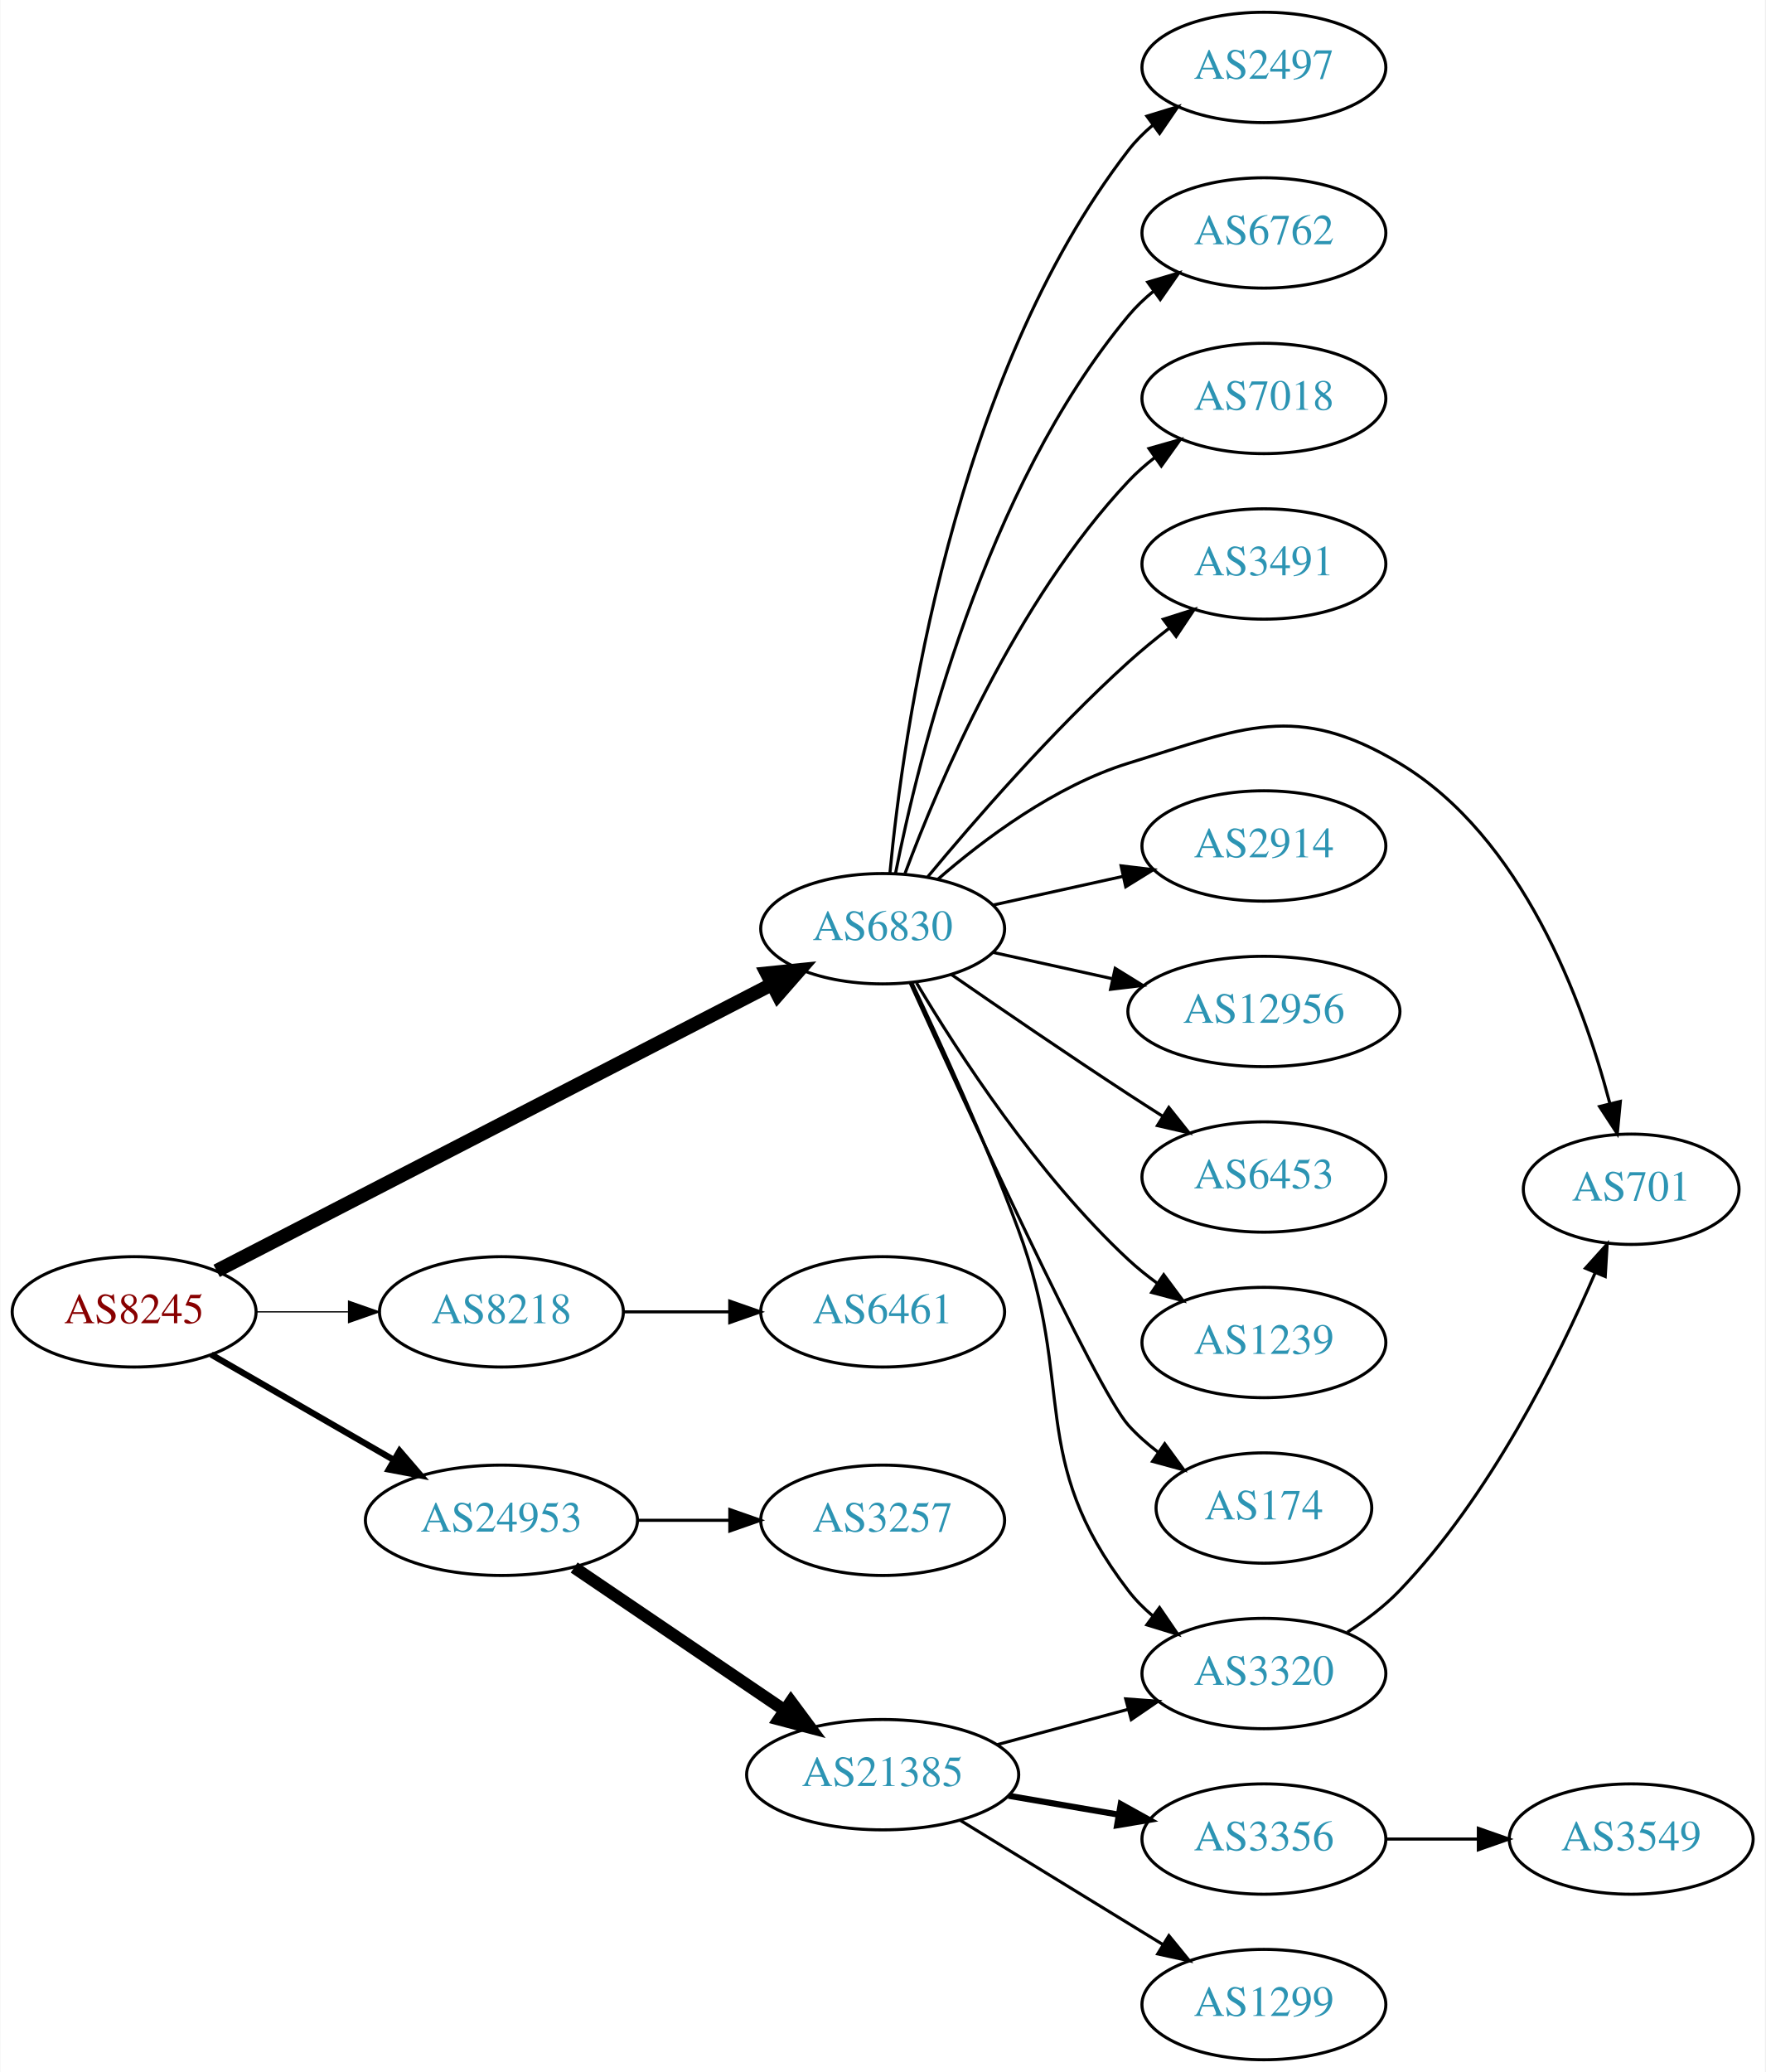
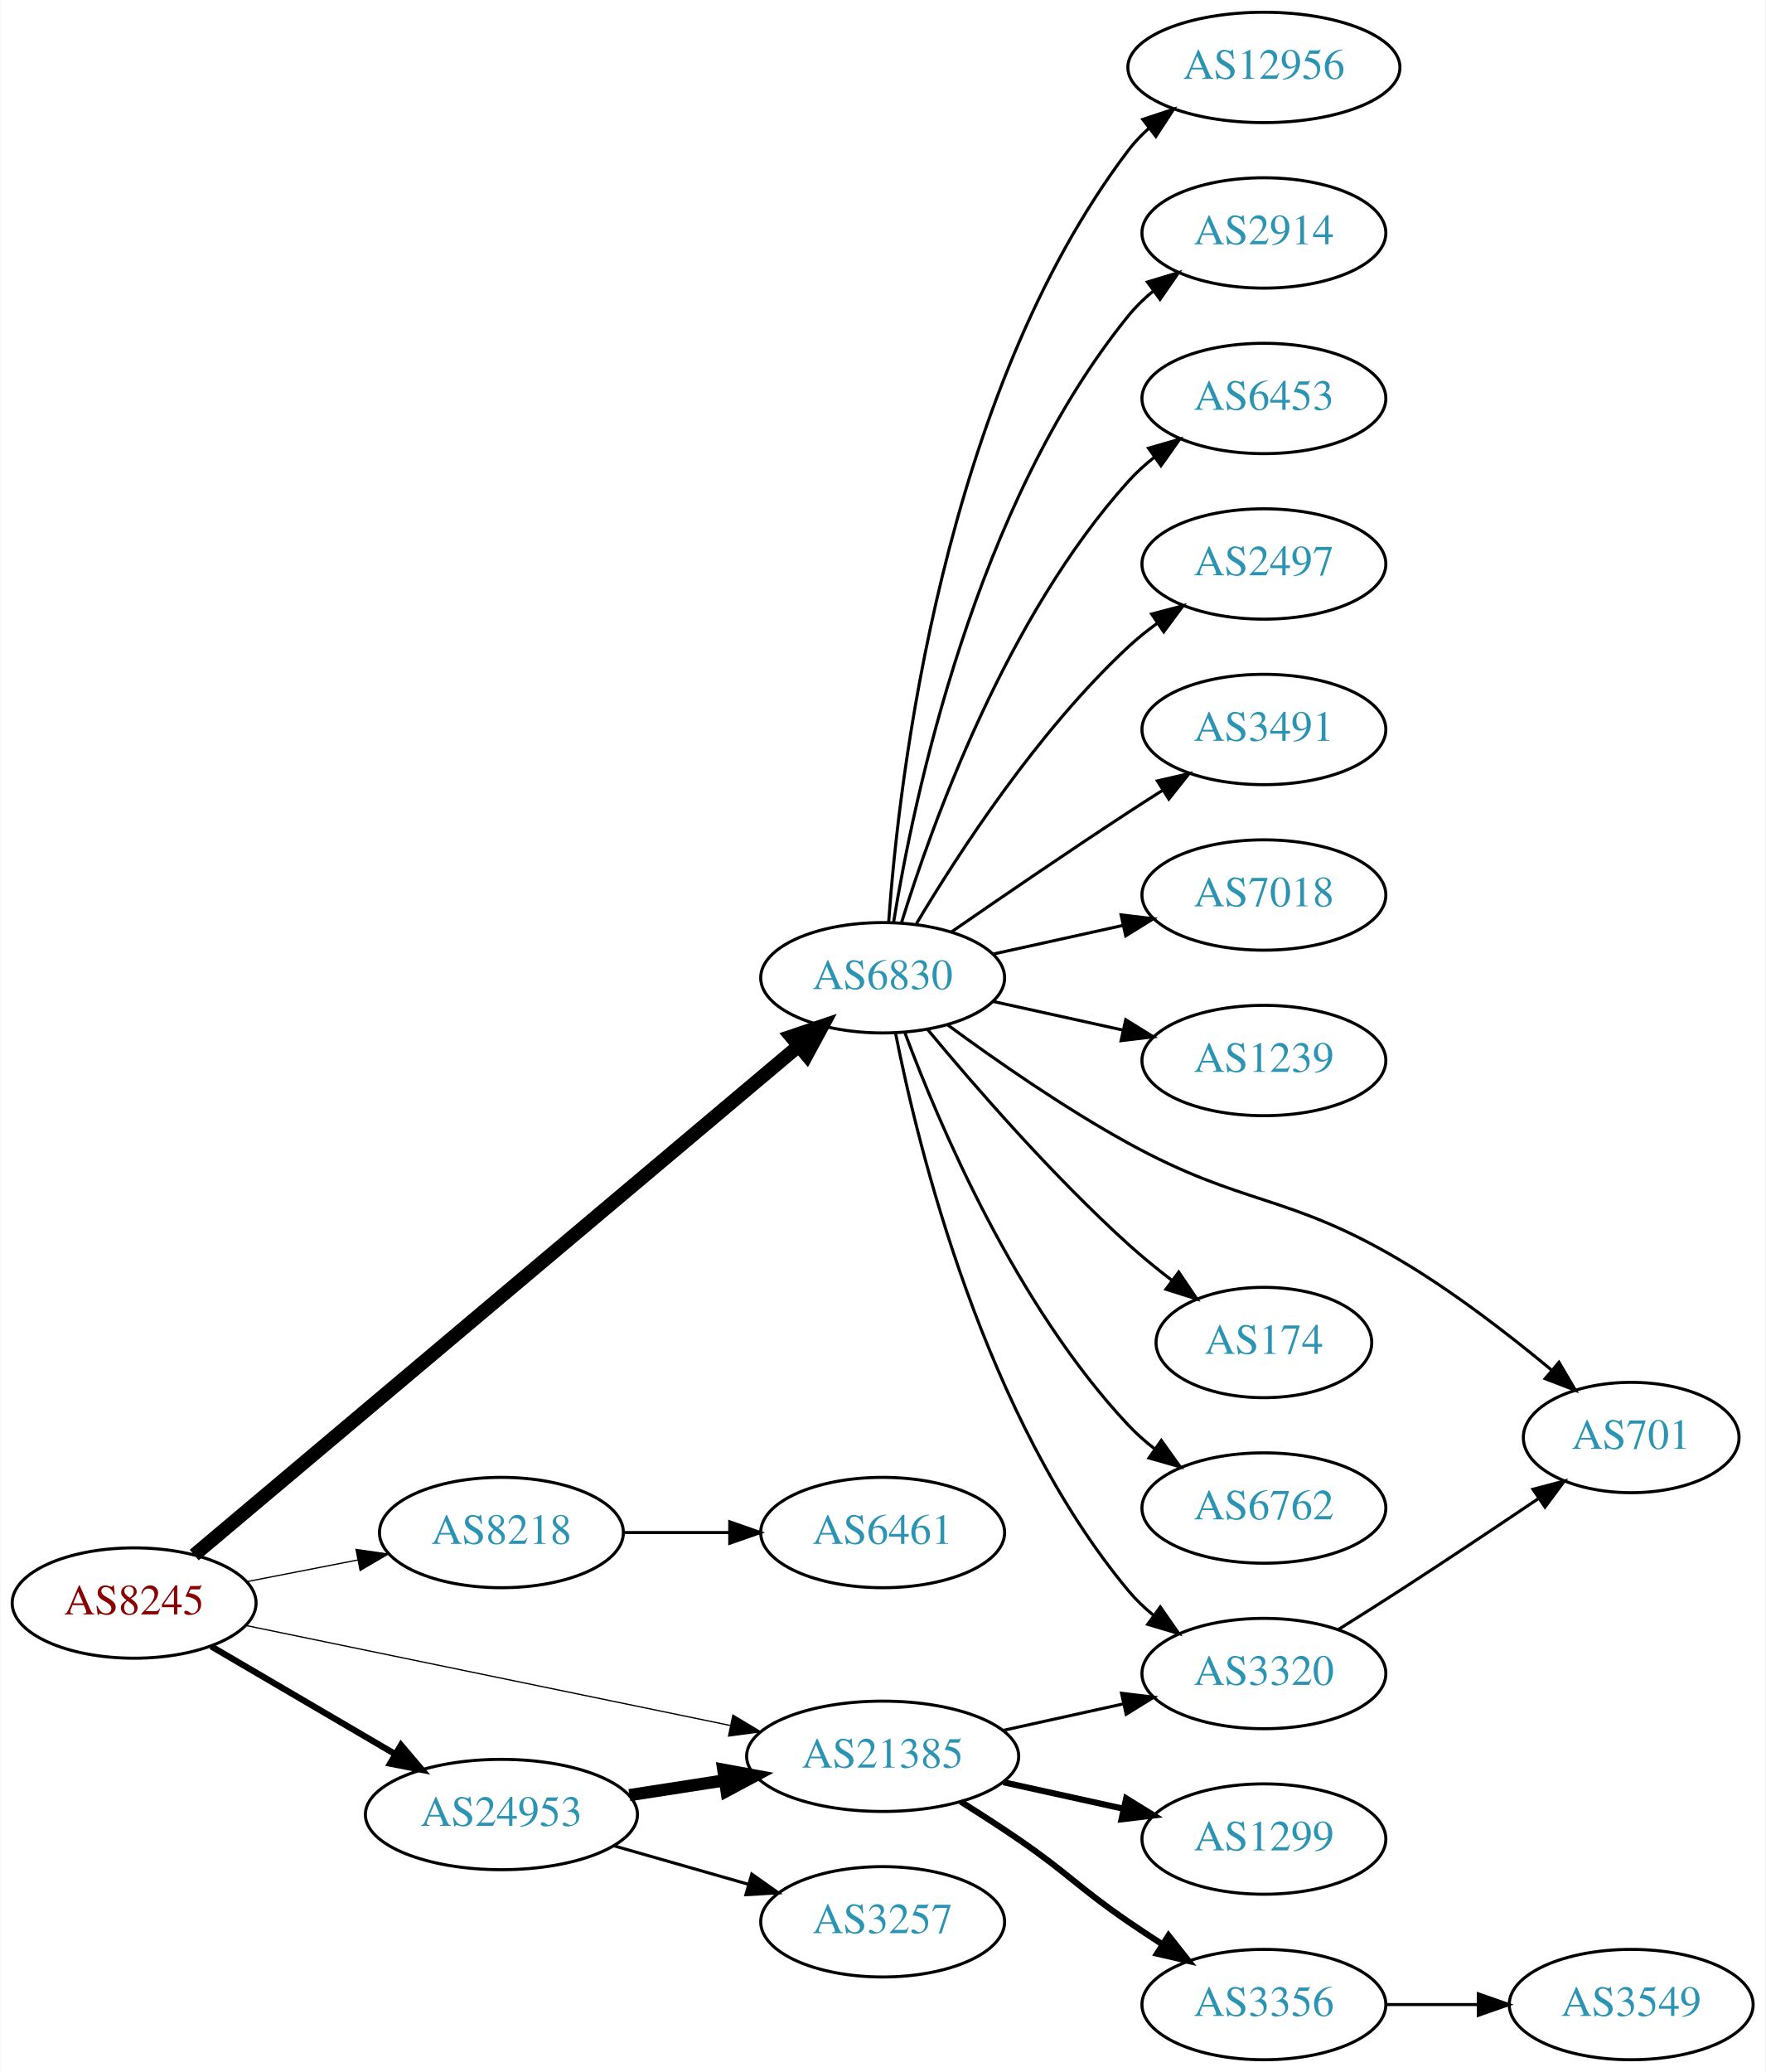
<svg xmlns="http://www.w3.org/2000/svg" xmlns:xlink="http://www.w3.org/1999/xlink" width="576pt" height="676pt" viewBox="0.00 0.00 575.76 676.00">
  <g id="graph0" class="graph" transform="scale(1 1) rotate(0) translate(4 672)">
    <polygon fill="white" stroke="none" points="-4,4 -4,-672 571.762,-672 571.762,4 -4,4" />
    <g id="node1" class="node">
      <g id="a_node1">
        <a xlink:href="/asn/8245" xlink:title="AS8245 ~ Video-Broadcast GmbH [AT]">
-           <ellipse fill="#ffffff" stroke="black" cx="39.647" cy="-244" rx="39.794" ry="18" />
-           <text text-anchor="middle" x="39.647" y="-240.3" font-family="Times,serif" font-size="14.00" fill="#880000">AS8245</text>
+           <ellipse fill="#ffffff" stroke="black" cx="39.647" cy="-149" rx="39.794" ry="18" />
+           <text text-anchor="middle" x="39.647" y="-145.3" font-family="Times,serif" font-size="14.00" fill="#880000">AS8245</text>
        </a>
      </g>
    </g>
    <g id="node2" class="node">
      <g id="a_node2">
        <a xlink:href="/asn/6830" xlink:title="AS6830 ~ LGI-UPC [AT]">
-           <ellipse fill="#ffffff" stroke="black" cx="283.881" cy="-369" rx="39.794" ry="18" />
-           <text text-anchor="middle" x="283.881" y="-365.3" font-family="Times,serif" font-size="14.00" fill="#2c94b3">AS6830</text>
+           <ellipse fill="#ffffff" stroke="black" cx="283.881" cy="-353" rx="39.794" ry="18" />
+           <text text-anchor="middle" x="283.881" y="-349.3" font-family="Times,serif" font-size="14.00" fill="#2c94b3">AS6830</text>
        </a>
      </g>
    </g>
    <g id="edge1" class="edge">
-       <path fill="none" stroke="black" stroke-width="4.5" d="M66.57,-257.377C110.256,-279.92 198.577,-325.497 247.776,-350.885" />
-       <polygon fill="black" stroke="black" stroke-width="4.5" points="246.086,-354.443 256.778,-355.53 249.697,-347.445 246.086,-354.443" />
+       <path fill="none" stroke="black" stroke-width="4.5" d="M59.252,-164.669C101.964,-200.639 207.152,-289.224 256.509,-330.79" />
+       <polygon fill="black" stroke="black" stroke-width="4.5" points="254.027,-333.848 264.212,-337.278 259.1,-327.824 254.027,-333.848" />
    </g>
    <g id="node3" class="node">
      <g id="a_node3">
        <a xlink:href="/asn/8218" xlink:title="AS8218 ~ legacy Neotelecoms [FR]">
-           <ellipse fill="#ffffff" stroke="black" cx="159.489" cy="-244" rx="39.794" ry="18" />
-           <text text-anchor="middle" x="159.489" y="-240.3" font-family="Times,serif" font-size="14.00" fill="#2c94b3">AS8218</text>
+           <ellipse fill="#ffffff" stroke="black" cx="159.489" cy="-172" rx="39.794" ry="18" />
+           <text text-anchor="middle" x="159.489" y="-168.3" font-family="Times,serif" font-size="14.00" fill="#2c94b3">AS8218</text>
        </a>
      </g>
    </g>
    <g id="edge2" class="edge">
-       <path fill="none" stroke="black" stroke-width="0.409" d="M79.559,-244C89.112,-244 99.462,-244 109.425,-244" />
-       <polygon fill="black" stroke="black" stroke-width="0.409" points="109.617,-247.5 119.617,-244 109.617,-240.5 109.617,-247.5" />
+       <path fill="none" stroke="black" stroke-width="0.409" d="M76.323,-155.963C87.754,-158.194 100.576,-160.697 112.63,-163.049" />
+       <polygon fill="black" stroke="black" stroke-width="0.409" points="112.042,-166.501 122.527,-164.981 113.383,-159.63 112.042,-166.501" />
    </g>
    <g id="node4" class="node">
      <g id="a_node4">
-         <a xlink:href="/asn/24953" xlink:title="AS24953 ~ AS MACRO: AS-24953 (customers) [AT]">
-           <ellipse fill="#ffffff" stroke="black" cx="159.489" cy="-176" rx="44.393" ry="18" />
-           <text text-anchor="middle" x="159.489" y="-172.3" font-family="Times,serif" font-size="14.00" fill="#2c94b3">AS24953</text>
+         <a xlink:href="/asn/21385" xlink:title="AS21385 ~ Trusted Network GmbH [DE]">
+           <ellipse fill="#ffffff" stroke="black" cx="283.881" cy="-99" rx="44.393" ry="18" />
+           <text text-anchor="middle" x="283.881" y="-95.3" font-family="Times,serif" font-size="14.00" fill="#2c94b3">AS21385</text>
        </a>
      </g>
    </g>
    <g id="edge3" class="edge">
-       <path fill="none" stroke="black" stroke-width="2.045" d="M64.778,-230.075C81.985,-220.146 105.358,-206.659 124.457,-195.638" />
-       <polygon fill="black" stroke="black" stroke-width="2.045" points="126.256,-198.641 133.168,-190.611 122.757,-192.578 126.256,-198.641" />
+       <path fill="none" stroke="black" stroke-width="0.409" d="M76.129,-141.676C117.877,-133.059 187.417,-118.705 234.187,-109.051" />
+       <polygon fill="black" stroke="black" stroke-width="0.409" points="235.009,-112.455 244.095,-107.006 233.594,-105.6 235.009,-112.455" />
    </g>
    <g id="node5" class="node">
      <g id="a_node5">
-         <a xlink:href="/asn/2497" xlink:title="AS2497 ~ Internet Initiative Japan Inc. [JP]">
-           <ellipse fill="#ffffff" stroke="black" cx="408.273" cy="-650" rx="39.794" ry="18" />
-           <text text-anchor="middle" x="408.273" y="-646.3" font-family="Times,serif" font-size="14.00" fill="#2c94b3">AS2497</text>
+         <a xlink:href="/asn/24953" xlink:title="AS24953 ~ AS MACRO: AS-24953 (customers) [AT]">
+           <ellipse fill="#ffffff" stroke="black" cx="159.489" cy="-80" rx="44.393" ry="18" />
+           <text text-anchor="middle" x="159.489" y="-76.3" font-family="Times,serif" font-size="14.00" fill="#2c94b3">AS24953</text>
        </a>
      </g>
    </g>
    <g id="edge4" class="edge">
-       <path fill="none" stroke="black" d="M286.262,-387.276C290.48,-431.974 306.653,-548.581 364.077,-623 366.373,-625.976 369.098,-628.708 372.045,-631.194" />
-       <polygon fill="black" stroke="black" points="370.094,-634.104 380.225,-637.205 374.238,-628.463 370.094,-634.104" />
+       <path fill="none" stroke="black" stroke-width="2.045" d="M64.778,-134.87C82.101,-124.727 105.674,-110.924 124.844,-99.7" />
+       <polygon fill="black" stroke="black" stroke-width="2.045" points="126.717,-102.66 133.578,-94.586 123.18,-96.619 126.717,-102.66" />
    </g>
    <g id="node6" class="node">
      <g id="a_node6">
-         <a xlink:href="/asn/6762" xlink:title="AS6762 ~ TELECOM ITALIA SPARKLE S.p.A. [IT]">
-           <ellipse fill="#ffffff" stroke="black" cx="408.273" cy="-596" rx="39.794" ry="18" />
-           <text text-anchor="middle" x="408.273" y="-592.3" font-family="Times,serif" font-size="14.00" fill="#2c94b3">AS6762</text>
+         <a xlink:href="/asn/12956" xlink:title="AS12956 ~ TELXIUS [ES]">
+           <ellipse fill="#ffffff" stroke="black" cx="408.273" cy="-650" rx="44.393" ry="18" />
+           <text text-anchor="middle" x="408.273" y="-646.3" font-family="Times,serif" font-size="14.00" fill="#2c94b3">AS12956</text>
        </a>
      </g>
    </g>
    <g id="edge5" class="edge">
-       <path fill="none" stroke="black" d="M288.058,-386.966C295.473,-424.51 316.987,-512.475 364.077,-569 366.483,-571.888 369.281,-574.561 372.273,-577.011" />
-       <polygon fill="black" stroke="black" points="370.362,-579.948 380.517,-582.97 374.463,-574.275 370.362,-579.948" />
+       <path fill="none" stroke="black" d="M285.83,-371.036C289.116,-417.457 303.426,-543.007 364.077,-623 366.054,-625.607 368.362,-628.025 370.864,-630.254" />
+       <polygon fill="black" stroke="black" points="368.754,-633.047 378.814,-636.371 373.023,-627.499 368.754,-633.047" />
    </g>
    <g id="node7" class="node">
      <g id="a_node7">
-         <a xlink:href="/asn/7018" xlink:title="AS7018 ~ AT&amp;T Services, Inc. [US]">
-           <ellipse fill="#ffffff" stroke="black" cx="408.273" cy="-542" rx="39.794" ry="18" />
-           <text text-anchor="middle" x="408.273" y="-538.3" font-family="Times,serif" font-size="14.00" fill="#2c94b3">AS7018</text>
+         <a xlink:href="/asn/2914" xlink:title="AS2914 ~ NTT America, Inc. [US]">
+           <ellipse fill="#ffffff" stroke="black" cx="408.273" cy="-596" rx="39.794" ry="18" />
+           <text text-anchor="middle" x="408.273" y="-592.3" font-family="Times,serif" font-size="14.00" fill="#2c94b3">AS2914</text>
        </a>
      </g>
    </g>
    <g id="edge6" class="edge">
-       <path fill="none" stroke="black" d="M291.166,-387.014C302.178,-416.558 327.338,-475.924 364.077,-515 366.652,-517.738 369.562,-520.312 372.626,-522.699" />
-       <polygon fill="black" stroke="black" points="370.776,-525.677 380.968,-528.571 374.805,-519.953 370.776,-525.677" />
+       <path fill="none" stroke="black" d="M287.462,-371.178C293.917,-410.997 313.988,-507.286 364.077,-569 366.446,-571.918 369.219,-574.612 372.196,-577.075" />
+       <polygon fill="black" stroke="black" points="370.271,-580.003 380.418,-583.052 374.387,-574.341 370.271,-580.003" />
    </g>
    <g id="node8" class="node">
      <g id="a_node8">
-         <a xlink:href="/asn/3491" xlink:title="AS3491 ~ PCCW Global, Inc. [US]">
-           <ellipse fill="#ffffff" stroke="black" cx="408.273" cy="-488" rx="39.794" ry="18" />
-           <text text-anchor="middle" x="408.273" y="-484.3" font-family="Times,serif" font-size="14.00" fill="#2c94b3">AS3491</text>
+         <a xlink:href="/asn/6453" xlink:title="AS6453 ~ TATA COMMUNICATIONS (AMERICA) INC [US]">
+           <ellipse fill="#ffffff" stroke="black" cx="408.273" cy="-542" rx="39.794" ry="18" />
+           <text text-anchor="middle" x="408.273" y="-538.3" font-family="Times,serif" font-size="14.00" fill="#2c94b3">AS6453</text>
        </a>
      </g>
    </g>
    <g id="edge7" class="edge">
-       <path fill="none" stroke="black" d="M298.586,-385.93C313.714,-404.151 339.227,-433.538 364.077,-456 368.232,-459.755 372.811,-463.508 377.389,-467.053" />
-       <polygon fill="black" stroke="black" points="375.435,-469.962 385.534,-473.166 379.637,-464.364 375.435,-469.962" />
+       <path fill="none" stroke="black" d="M290.019,-370.94C299.922,-402.979 324.259,-470.812 364.077,-515 366.593,-517.792 369.465,-520.401 372.504,-522.812" />
+       <polygon fill="black" stroke="black" points="370.633,-525.776 380.812,-528.715 374.687,-520.07 370.633,-525.776" />
    </g>
    <g id="node9" class="node">
      <g id="a_node9">
-         <a xlink:href="/asn/701" xlink:title="AS701 ~ UUNET [US]">
-           <ellipse fill="#ffffff" stroke="black" cx="528.116" cy="-284" rx="35.194" ry="18" />
-           <text text-anchor="middle" x="528.116" y="-280.3" font-family="Times,serif" font-size="14.00" fill="#2c94b3">AS701</text>
+         <a xlink:href="/asn/2497" xlink:title="AS2497 ~ Internet Initiative Japan Inc. [JP]">
+           <ellipse fill="#ffffff" stroke="black" cx="408.273" cy="-488" rx="39.794" ry="18" />
+           <text text-anchor="middle" x="408.273" y="-484.3" font-family="Times,serif" font-size="14.00" fill="#2c94b3">AS2497</text>
        </a>
      </g>
    </g>
    <g id="edge8" class="edge">
-       <path fill="none" stroke="black" d="M301.803,-385.063C316.826,-398.136 340.065,-415.593 364.077,-423 401.617,-434.58 418.754,-443.164 452.469,-423 492.561,-399.023 512.364,-345.304 521.118,-312.111" />
-       <polygon fill="black" stroke="black" points="524.586,-312.667 523.583,-302.119 517.789,-310.99 524.586,-312.667" />
+       <path fill="none" stroke="black" d="M294.927,-370.671C308.498,-393.472 334.43,-433.472 364.077,-461 366.984,-463.699 370.197,-466.28 373.521,-468.703" />
+       <polygon fill="black" stroke="black" points="371.656,-471.667 381.899,-474.375 375.58,-465.87 371.656,-471.667" />
    </g>
    <g id="node10" class="node">
      <g id="a_node10">
        <a xlink:href="/asn/3320" xlink:title="AS3320 ~ DTAG [DE]">
          <ellipse fill="#ffffff" stroke="black" cx="408.273" cy="-126" rx="39.794" ry="18" />
          <text text-anchor="middle" x="408.273" y="-122.3" font-family="Times,serif" font-size="14.00" fill="#2c94b3">AS3320</text>
        </a>
      </g>
    </g>
    <g id="edge9" class="edge">
-       <path fill="none" stroke="black" d="M293.494,-351.202C302.718,-331.765 317.46,-299.585 328.077,-271 347.169,-219.6 330.714,-196.512 364.077,-153 366.364,-150.017 369.082,-147.281 372.026,-144.791" />
-       <polygon fill="black" stroke="black" points="374.22,-147.522 380.2,-138.777 370.071,-141.884 374.22,-147.522" />
+       <path fill="none" stroke="black" d="M288.058,-335.034C295.473,-297.49 316.987,-209.525 364.077,-153 366.483,-150.112 369.281,-147.439 372.273,-144.989" />
+       <polygon fill="black" stroke="black" points="374.463,-147.725 380.517,-139.03 370.362,-142.052 374.463,-147.725" />
    </g>
    <g id="node11" class="node">
      <g id="a_node11">
-         <a xlink:href="/asn/2914" xlink:title="AS2914 ~ NTT America, Inc. [US]">
-           <ellipse fill="#ffffff" stroke="black" cx="408.273" cy="-396" rx="39.794" ry="18" />
-           <text text-anchor="middle" x="408.273" y="-392.3" font-family="Times,serif" font-size="14.00" fill="#2c94b3">AS2914</text>
+         <a xlink:href="/asn/3491" xlink:title="AS3491 ~ PCCW Global, Inc. [US]">
+           <ellipse fill="#ffffff" stroke="black" cx="408.273" cy="-434" rx="39.794" ry="18" />
+           <text text-anchor="middle" x="408.273" y="-430.3" font-family="Times,serif" font-size="14.00" fill="#2c94b3">AS3491</text>
        </a>
      </g>
    </g>
    <g id="edge10" class="edge">
-       <path fill="none" stroke="black" d="M319.954,-376.737C333.141,-379.646 348.321,-382.995 362.287,-386.076" />
-       <polygon fill="black" stroke="black" points="361.676,-389.525 372.196,-388.262 363.184,-382.69 361.676,-389.525" />
+       <path fill="none" stroke="black" d="M306.238,-367.901C322.089,-378.877 344.292,-394.079 364.077,-407 367.659,-409.339 371.43,-411.759 375.19,-414.144" />
+       <polygon fill="black" stroke="black" points="373.523,-417.231 383.851,-419.596 377.252,-411.307 373.523,-417.231" />
    </g>
    <g id="node12" class="node">
      <g id="a_node12">
-         <a xlink:href="/asn/12956" xlink:title="AS12956 ~ TELXIUS [ES]">
-           <ellipse fill="#ffffff" stroke="black" cx="408.273" cy="-342" rx="44.393" ry="18" />
-           <text text-anchor="middle" x="408.273" y="-338.3" font-family="Times,serif" font-size="14.00" fill="#2c94b3">AS12956</text>
+         <a xlink:href="/asn/7018" xlink:title="AS7018 ~ AT&amp;T Services, Inc. [US]">
+           <ellipse fill="#ffffff" stroke="black" cx="408.273" cy="-380" rx="39.794" ry="18" />
+           <text text-anchor="middle" x="408.273" y="-376.3" font-family="Times,serif" font-size="14.00" fill="#2c94b3">AS7018</text>
        </a>
      </g>
    </g>
    <g id="edge11" class="edge">
-       <path fill="none" stroke="black" d="M319.954,-361.263C331.993,-358.607 345.693,-355.585 358.614,-352.734" />
-       <polygon fill="black" stroke="black" points="359.752,-356.068 368.763,-350.495 358.244,-349.232 359.752,-356.068" />
+       <path fill="none" stroke="black" d="M319.954,-360.737C333.141,-363.646 348.321,-366.995 362.287,-370.076" />
+       <polygon fill="black" stroke="black" points="361.676,-373.525 372.196,-372.262 363.184,-366.69 361.676,-373.525" />
    </g>
    <g id="node13" class="node">
      <g id="a_node13">
-         <a xlink:href="/asn/6453" xlink:title="AS6453 ~ TATA COMMUNICATIONS (AMERICA) INC [US]">
-           <ellipse fill="#ffffff" stroke="black" cx="408.273" cy="-288" rx="39.794" ry="18" />
-           <text text-anchor="middle" x="408.273" y="-284.3" font-family="Times,serif" font-size="14.00" fill="#2c94b3">AS6453</text>
+         <a xlink:href="/asn/1239" xlink:title="AS1239 ~ Sprint [US]">
+           <ellipse fill="#ffffff" stroke="black" cx="408.273" cy="-326" rx="39.794" ry="18" />
+           <text text-anchor="middle" x="408.273" y="-322.3" font-family="Times,serif" font-size="14.00" fill="#2c94b3">AS1239</text>
        </a>
      </g>
    </g>
    <g id="edge12" class="edge">
-       <path fill="none" stroke="black" d="M306.238,-354.099C322.089,-343.123 344.292,-327.921 364.077,-315 367.659,-312.661 371.43,-310.241 375.19,-307.856" />
-       <polygon fill="black" stroke="black" points="377.252,-310.693 383.851,-302.404 373.523,-304.769 377.252,-310.693" />
+       <path fill="none" stroke="black" d="M319.954,-345.263C333.141,-342.354 348.321,-339.005 362.287,-335.924" />
+       <polygon fill="black" stroke="black" points="363.184,-339.31 372.196,-333.738 361.676,-332.475 363.184,-339.31" />
    </g>
    <g id="node14" class="node">
      <g id="a_node14">
-         <a xlink:href="/asn/1239" xlink:title="AS1239 ~ Sprint [US]">
-           <ellipse fill="#ffffff" stroke="black" cx="408.273" cy="-234" rx="39.794" ry="18" />
-           <text text-anchor="middle" x="408.273" y="-230.3" font-family="Times,serif" font-size="14.00" fill="#2c94b3">AS1239</text>
+         <a xlink:href="/asn/701" xlink:title="AS701 ~ UUNET [US]">
+           <ellipse fill="#ffffff" stroke="black" cx="528.116" cy="-203" rx="35.194" ry="18" />
+           <text text-anchor="middle" x="528.116" y="-199.3" font-family="Times,serif" font-size="14.00" fill="#2c94b3">AS701</text>
        </a>
      </g>
    </g>
    <g id="edge13" class="edge">
-       <path fill="none" stroke="black" d="M294.927,-351.329C308.498,-328.528 334.43,-288.528 364.077,-261 366.984,-258.301 370.197,-255.72 373.521,-253.297" />
-       <polygon fill="black" stroke="black" points="375.58,-256.13 381.899,-247.625 371.656,-250.333 375.58,-256.13" />
+       <path fill="none" stroke="black" d="M305.032,-337.66C320.64,-326.18 343.073,-310.536 364.077,-299 401.559,-278.415 415.645,-282.739 452.469,-261 470.072,-250.608 488.217,-236.599 502.209,-224.952" />
+       <polygon fill="black" stroke="black" points="504.562,-227.545 509.932,-218.412 500.038,-222.203 504.562,-227.545" />
    </g>
    <g id="node15" class="node">
      <g id="a_node15">
        <a xlink:href="/asn/174" xlink:title="AS174 ~ Cogent Communications [US]">
-           <ellipse fill="#ffffff" stroke="black" cx="408.273" cy="-180" rx="35.194" ry="18" />
-           <text text-anchor="middle" x="408.273" y="-176.3" font-family="Times,serif" font-size="14.00" fill="#2c94b3">AS174</text>
+           <ellipse fill="#ffffff" stroke="black" cx="408.273" cy="-234" rx="35.194" ry="18" />
+           <text text-anchor="middle" x="408.273" y="-230.3" font-family="Times,serif" font-size="14.00" fill="#2c94b3">AS174</text>
        </a>
      </g>
    </g>
    <g id="edge14" class="edge">
-       <path fill="none" stroke="black" d="M292.819,-351.399C310.73,-311.89 353.546,-218.686 364.077,-207 366.941,-203.822 370.265,-200.881 373.773,-198.2" />
-       <polygon fill="black" stroke="black" points="375.906,-200.982 382.162,-192.431 371.939,-195.214 375.906,-200.982" />
+       <path fill="none" stroke="black" d="M298.586,-336.07C313.714,-317.849 339.227,-288.462 364.077,-266 368.513,-261.991 373.433,-257.984 378.319,-254.23" />
+       <polygon fill="black" stroke="black" points="380.489,-256.977 386.415,-248.194 376.305,-251.365 380.489,-256.977" />
    </g>
    <g id="node16" class="node">
      <g id="a_node16">
-         <a xlink:href="/asn/6461" xlink:title="AS6461 ~ Zayo Bandwidth [US]">
-           <ellipse fill="#ffffff" stroke="black" cx="283.881" cy="-244" rx="39.794" ry="18" />
-           <text text-anchor="middle" x="283.881" y="-240.3" font-family="Times,serif" font-size="14.00" fill="#2c94b3">AS6461</text>
+         <a xlink:href="/asn/6762" xlink:title="AS6762 ~ TELECOM ITALIA SPARKLE S.p.A. [IT]">
+           <ellipse fill="#ffffff" stroke="black" cx="408.273" cy="-180" rx="39.794" ry="18" />
+           <text text-anchor="middle" x="408.273" y="-176.3" font-family="Times,serif" font-size="14.00" fill="#2c94b3">AS6762</text>
        </a>
      </g>
    </g>
    <g id="edge15" class="edge">
-       <path fill="none" stroke="black" d="M199.215,-244C210.153,-244 222.204,-244 233.67,-244" />
-       <polygon fill="black" stroke="black" points="233.987,-247.5 243.987,-244 233.987,-240.5 233.987,-247.5" />
+       <path fill="none" stroke="black" d="M291.166,-334.986C302.178,-305.442 327.338,-246.076 364.077,-207 366.652,-204.262 369.562,-201.688 372.626,-199.301" />
+       <polygon fill="black" stroke="black" points="374.805,-202.047 380.968,-193.429 370.776,-196.323 374.805,-202.047" />
    </g>
    <g id="node17" class="node">
      <g id="a_node17">
-         <a xlink:href="/asn/3257" xlink:title="AS3257 ~ GTT [DE]">
-           <ellipse fill="#ffffff" stroke="black" cx="283.881" cy="-176" rx="39.794" ry="18" />
-           <text text-anchor="middle" x="283.881" y="-172.3" font-family="Times,serif" font-size="14.00" fill="#2c94b3">AS3257</text>
+         <a xlink:href="/asn/6461" xlink:title="AS6461 ~ Zayo Bandwidth [US]">
+           <ellipse fill="#ffffff" stroke="black" cx="283.881" cy="-172" rx="39.794" ry="18" />
+           <text text-anchor="middle" x="283.881" y="-168.3" font-family="Times,serif" font-size="14.00" fill="#2c94b3">AS6461</text>
        </a>
      </g>
    </g>
    <g id="edge16" class="edge">
-       <path fill="none" stroke="black" d="M203.985,-176C213.674,-176 224.01,-176 233.903,-176" />
-       <polygon fill="black" stroke="black" points="234.006,-179.5 244.006,-176 234.006,-172.5 234.006,-179.5" />
+       <path fill="none" stroke="black" d="M199.215,-172C210.153,-172 222.204,-172 233.67,-172" />
+       <polygon fill="black" stroke="black" points="233.987,-175.5 243.987,-172 233.987,-168.5 233.987,-175.5" />
+     </g>
+     <g id="edge19" class="edge">
+       <path fill="none" stroke="black" d="M323.271,-107.469C335.662,-110.202 349.509,-113.257 362.329,-116.085" />
+       <polygon fill="black" stroke="black" points="361.825,-119.558 372.344,-118.295 363.333,-112.722 361.825,-119.558" />
    </g>
    <g id="node18" class="node">
      <g id="a_node18">
-         <a xlink:href="/asn/21385" xlink:title="AS21385 ~ Trusted Network GmbH [DE]">
-           <ellipse fill="#ffffff" stroke="black" cx="283.881" cy="-93" rx="44.393" ry="18" />
-           <text text-anchor="middle" x="283.881" y="-89.3" font-family="Times,serif" font-size="14.00" fill="#2c94b3">AS21385</text>
+         <a xlink:href="/asn/1299" xlink:title="AS1299 ~ Telia Carrier [EU]">
+           <ellipse fill="#ffffff" stroke="black" cx="408.273" cy="-72" rx="39.794" ry="18" />
+           <text text-anchor="middle" x="408.273" y="-68.3" font-family="Times,serif" font-size="14.00" fill="#2c94b3">AS1299</text>
        </a>
      </g>
    </g>
    <g id="edge17" class="edge">
-       <path fill="none" stroke="black" stroke-width="4" d="M183.223,-160.583C202.545,-147.48 230.469,-128.544 251.845,-114.047" />
-       <polygon fill="black" stroke="black" stroke-width="4" points="253.957,-116.844 260.269,-108.335 250.028,-111.05 253.957,-116.844" />
-     </g>
-     <g id="edge21" class="edge">
-       <path fill="none" stroke="black" d="M435.503,-139.501C441.514,-143.346 447.569,-147.896 452.469,-153 481.984,-183.741 504.149,-228.364 516.375,-256.779" />
-       <polygon fill="black" stroke="black" points="513.189,-258.233 520.281,-266.105 519.646,-255.529 513.189,-258.233" />
-     </g>
-     <g id="edge18" class="edge">
-       <path fill="none" stroke="black" d="M321.272,-102.812C334.653,-106.42 349.94,-110.541 363.877,-114.299" />
-       <polygon fill="black" stroke="black" points="363.174,-117.735 373.741,-116.959 364.997,-110.976 363.174,-117.735" />
+       <path fill="none" stroke="black" stroke-width="2" d="M323.271,-90.531C335.662,-87.798 349.509,-84.743 362.329,-81.915" />
+       <polygon fill="black" stroke="black" stroke-width="2" points="363.333,-85.278 372.344,-79.706 361.825,-78.442 363.333,-85.278" />
    </g>
    <g id="node19" class="node">
      <g id="a_node19">
        <a xlink:href="/asn/3356" xlink:title="AS3356 ~ Level 3 Parent, LLC [US]">
-           <ellipse fill="#ffffff" stroke="black" cx="408.273" cy="-72" rx="39.794" ry="18" />
-           <text text-anchor="middle" x="408.273" y="-68.3" font-family="Times,serif" font-size="14.00" fill="#2c94b3">AS3356</text>
-         </a>
-       </g>
-     </g>
-     <g id="edge19" class="edge">
-       <path fill="none" stroke="black" stroke-width="2" d="M324.957,-86.124C336.388,-84.162 348.94,-82.009 360.723,-79.987" />
-       <polygon fill="black" stroke="black" stroke-width="2" points="361.567,-83.394 370.831,-78.253 360.383,-76.494 361.567,-83.394" />
+           <ellipse fill="#ffffff" stroke="black" cx="408.273" cy="-18" rx="39.794" ry="18" />
+           <text text-anchor="middle" x="408.273" y="-14.3" font-family="Times,serif" font-size="14.00" fill="#2c94b3">AS3356</text>
+         </a>
+       </g>
+     </g>
+     <g id="edge18" class="edge">
+       <path fill="none" stroke="black" stroke-width="2" d="M309.332,-84.22C315.515,-80.345 322.096,-76.101 328.077,-72 344.572,-60.69 347.583,-56.31 364.077,-45 367.606,-42.581 371.343,-40.111 375.084,-37.698" />
+       <polygon fill="black" stroke="black" stroke-width="2" points="377.156,-40.529 383.725,-32.216 373.406,-34.618 377.156,-40.529" />
+     </g>
+     <g id="edge20" class="edge">
+       <path fill="none" stroke="black" stroke-width="4" d="M201.244,-86.327C211.153,-87.865 221.87,-89.529 232.178,-91.129" />
+       <polygon fill="black" stroke="black" stroke-width="4" points="231.886,-94.625 242.304,-92.701 232.96,-87.708 231.886,-94.625" />
    </g>
    <g id="node20" class="node">
      <g id="a_node20">
-         <a xlink:href="/asn/1299" xlink:title="AS1299 ~ Telia Carrier [EU]">
-           <ellipse fill="#ffffff" stroke="black" cx="408.273" cy="-18" rx="39.794" ry="18" />
-           <text text-anchor="middle" x="408.273" y="-14.3" font-family="Times,serif" font-size="14.00" fill="#2c94b3">AS1299</text>
-         </a>
-       </g>
-     </g>
-     <g id="edge20" class="edge">
-       <path fill="none" stroke="black" d="M309.062,-78.182C327.996,-66.58 354.502,-50.337 375.206,-37.65" />
-       <polygon fill="black" stroke="black" points="377.276,-40.487 383.973,-32.278 373.618,-34.519 377.276,-40.487" />
+         <a xlink:href="/asn/3257" xlink:title="AS3257 ~ GTT [DE]">
+           <ellipse fill="#ffffff" stroke="black" cx="283.881" cy="-45" rx="39.794" ry="18" />
+           <text text-anchor="middle" x="283.881" y="-41.3" font-family="Times,serif" font-size="14.00" fill="#2c94b3">AS3257</text>
+         </a>
+       </g>
+     </g>
+     <g id="edge21" class="edge">
+       <path fill="none" stroke="black" d="M196.219,-69.782C209.978,-65.848 225.827,-61.316 240.178,-57.212" />
+       <polygon fill="black" stroke="black" points="241.178,-60.566 249.831,-54.451 239.254,-53.836 241.178,-60.566" />
+     </g>
+     <g id="edge23" class="edge">
+       <path fill="none" stroke="black" d="M432.673,-140.439C439.114,-144.465 446.084,-148.868 452.469,-153 467.508,-162.733 484.076,-173.796 497.775,-183.037" />
+       <polygon fill="black" stroke="black" points="496.074,-186.111 506.318,-188.814 499.995,-180.313 496.074,-186.111" />
    </g>
    <g id="node21" class="node">
      <g id="a_node21">
        <a xlink:href="/asn/3549" xlink:title="AS3549 ~ Level 3 Parent, LLC [US]">
-           <ellipse fill="#ffffff" stroke="black" cx="528.116" cy="-72" rx="39.794" ry="18" />
-           <text text-anchor="middle" x="528.116" y="-68.3" font-family="Times,serif" font-size="14.00" fill="#2c94b3">AS3549</text>
+           <ellipse fill="#ffffff" stroke="black" cx="528.116" cy="-18" rx="39.794" ry="18" />
+           <text text-anchor="middle" x="528.116" y="-14.3" font-family="Times,serif" font-size="14.00" fill="#2c94b3">AS3549</text>
        </a>
      </g>
    </g>
    <g id="edge22" class="edge">
-       <path fill="none" stroke="black" d="M448.186,-72C457.739,-72 468.089,-72 478.052,-72" />
-       <polygon fill="black" stroke="black" points="478.244,-75.5 488.244,-72 478.244,-68.5 478.244,-75.5" />
+       <path fill="none" stroke="black" d="M448.186,-18C457.739,-18 468.089,-18 478.052,-18" />
+       <polygon fill="black" stroke="black" points="478.244,-21.5 488.244,-18 478.244,-14.5 478.244,-21.5" />
    </g>
  </g>
</svg>
